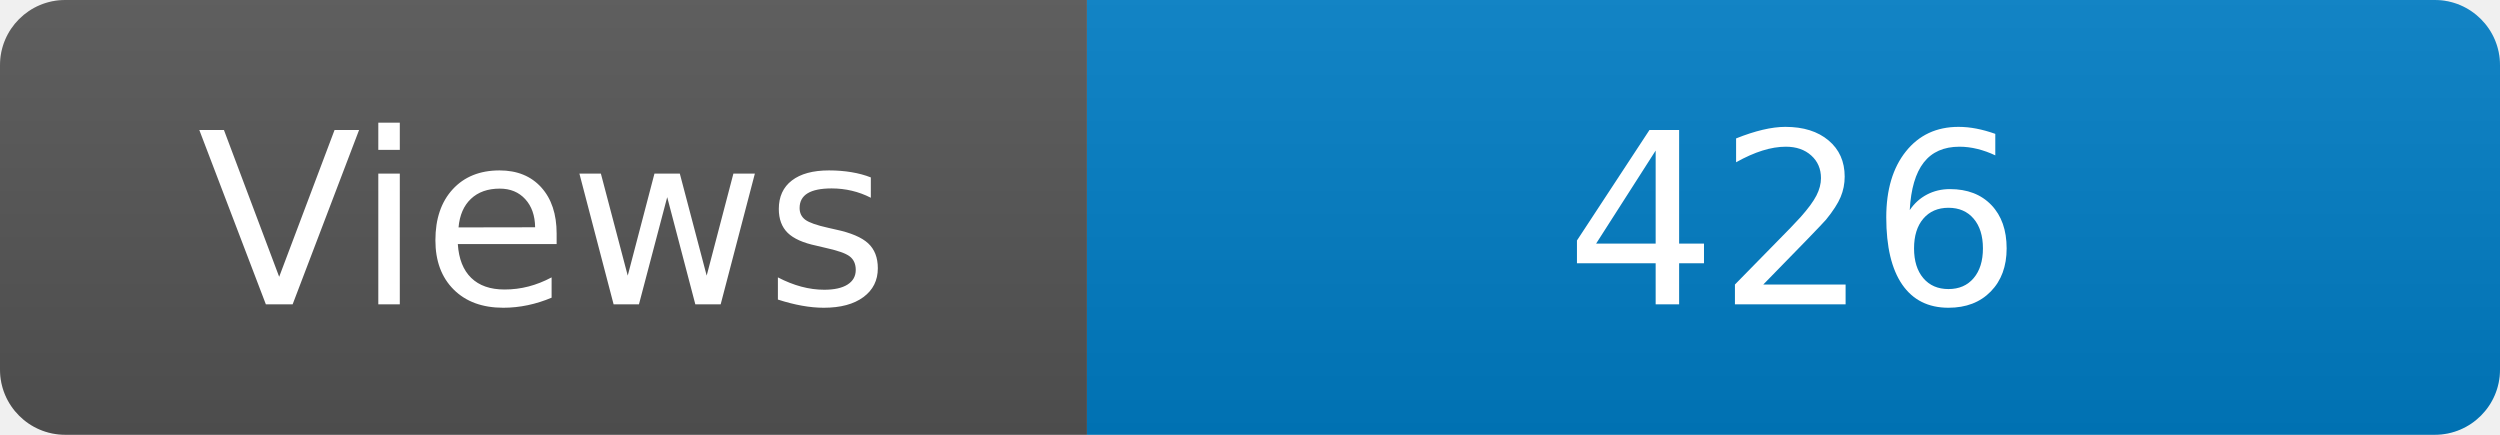
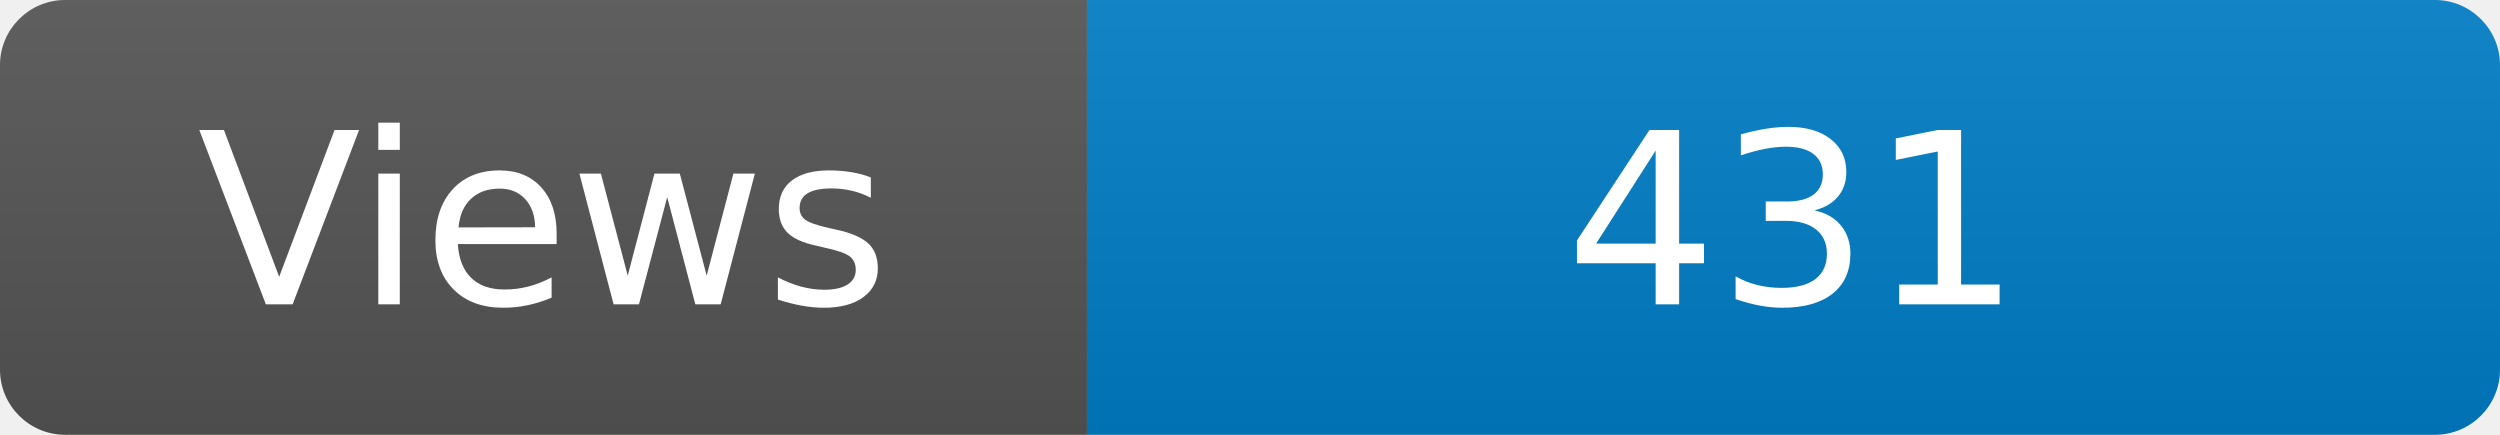
<svg xmlns="http://www.w3.org/2000/svg" width="115" height="20" role="img" aria-label="Maintained?: yes">
  <linearGradient id="s" x2="0" y2="100%">
    <stop offset="0" stop-color="#bbb" stop-opacity=".1" />
    <stop offset="1" stop-opacity=".1" />
  </linearGradient>
  <clipPath id="r">
    <rect width="115" height="20" rx="3" fill="#fff" />
  </clipPath>
  <g clip-path="url(#r)">
    <rect width="50" height="20" fill="#555" />
    <rect x="50" width="160" height="20" fill="#007ec6" />
    <rect width="115" height="20" fill="url(#s)" />
  </g>
  <g fill="#fff" text-anchor="middle" font-family="Verdana,Geneva,DejaVu Sans,sans-serif" font-size="110">
    <text x="250" y="140" transform="scale(.1)" fill="#fff">Views</text>
-     <text x="825" y="140" transform="scale(.1)" fill="#fff">426</text>
+     <text x="825" y="140" transform="scale(.1)" fill="#fff">431</text>
  </g>
</svg>
